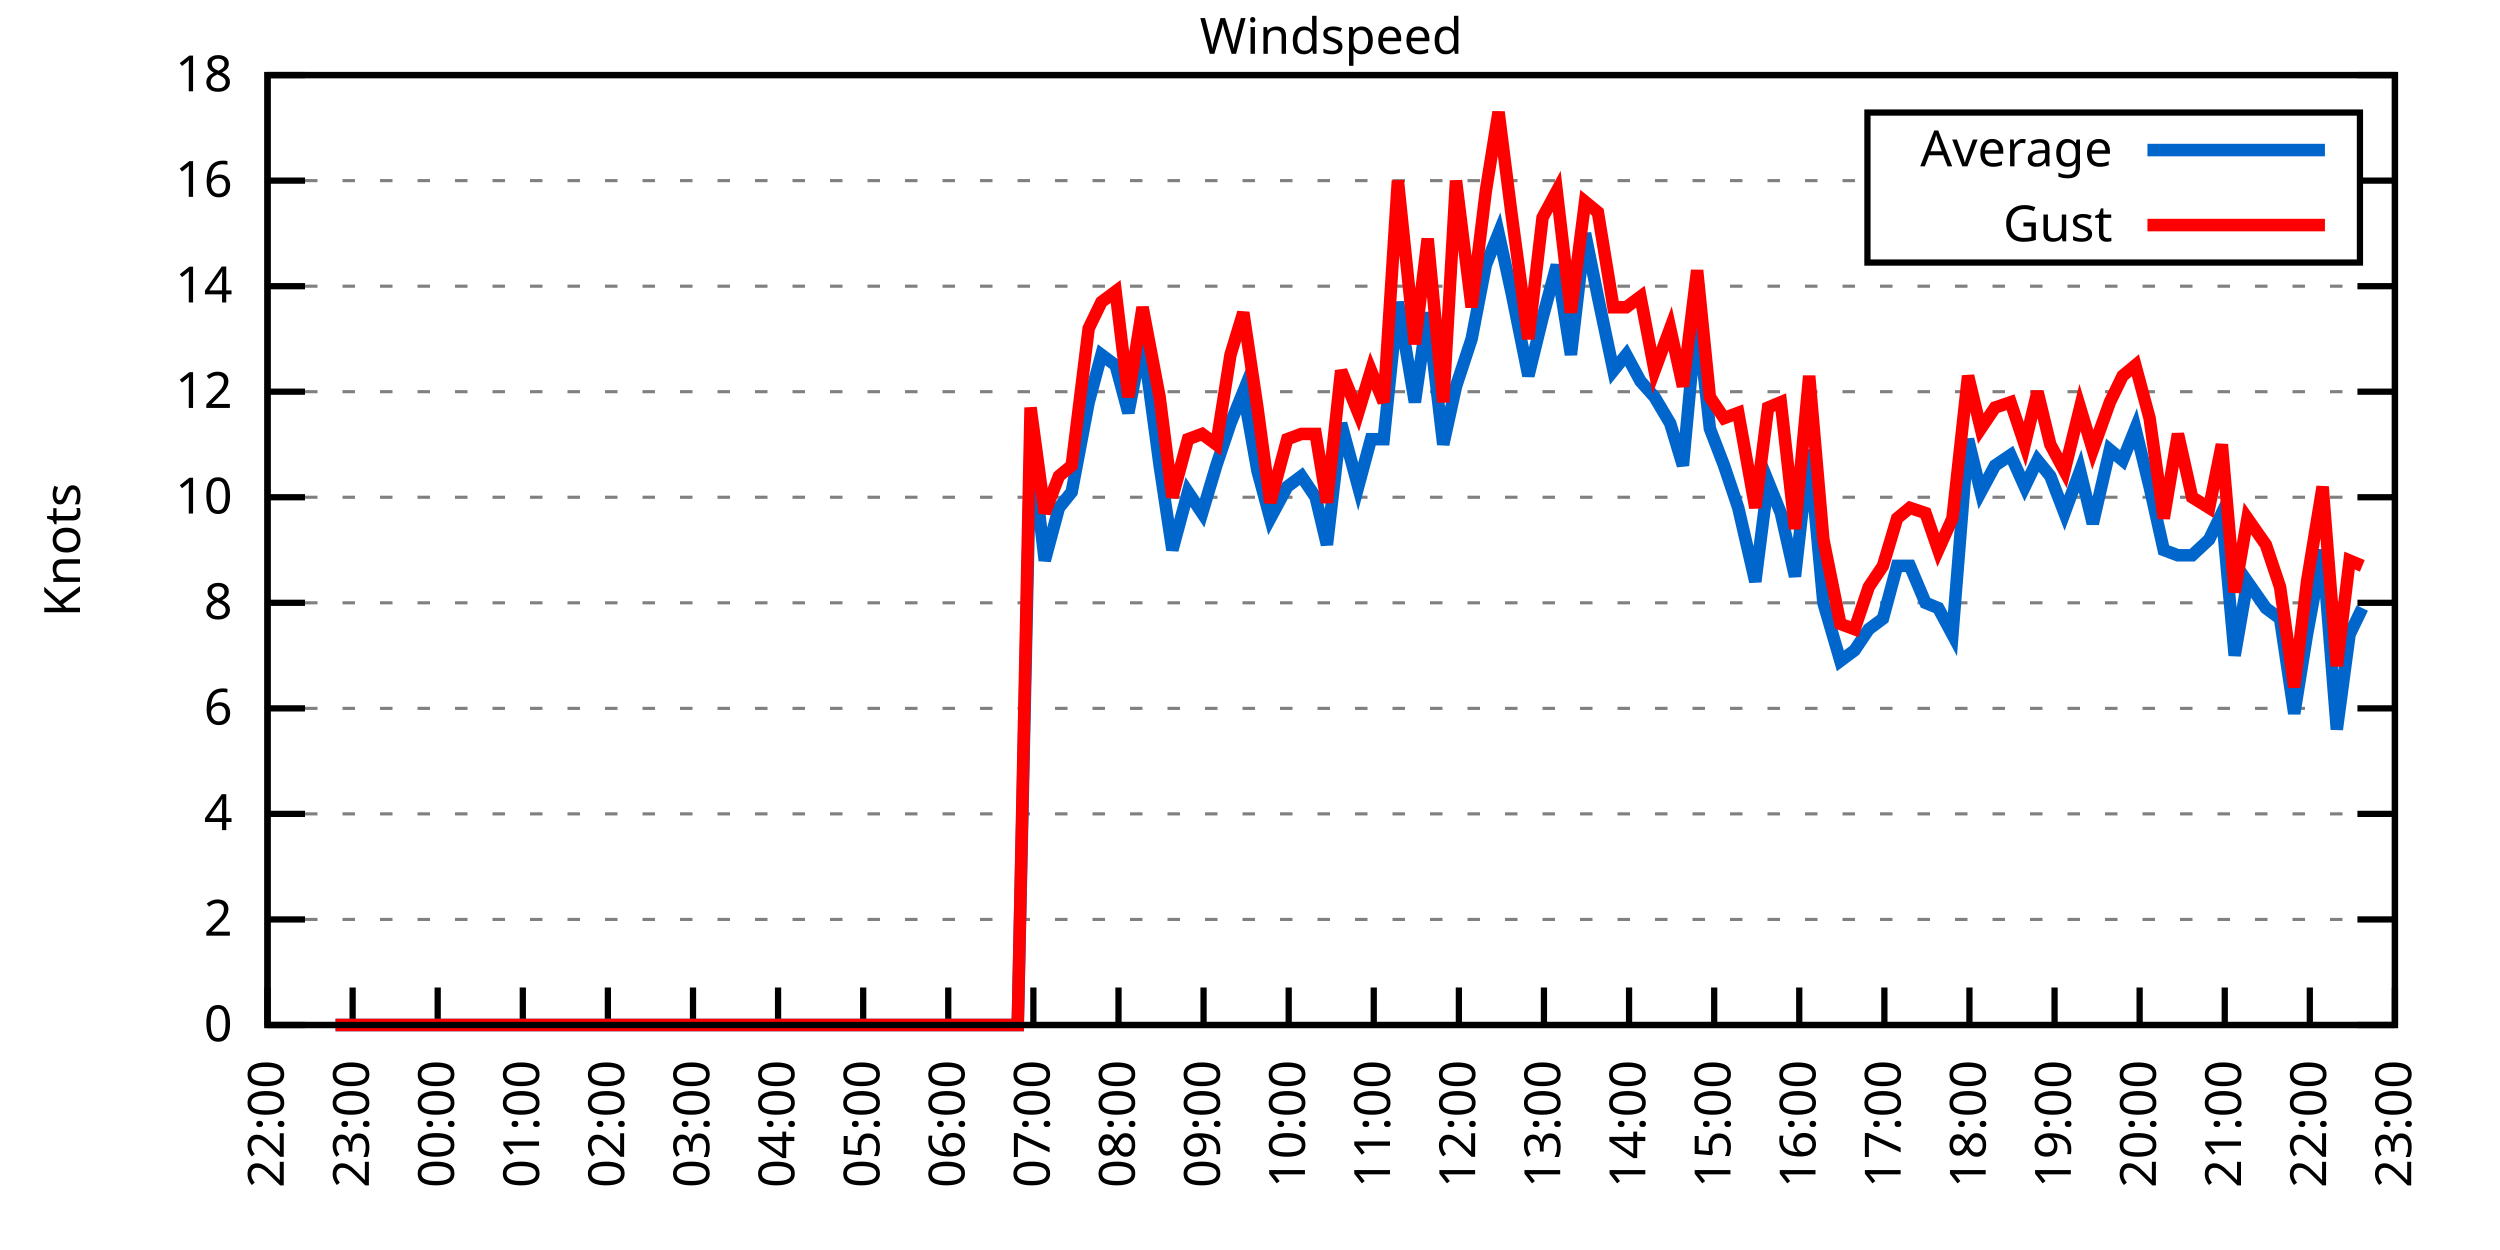
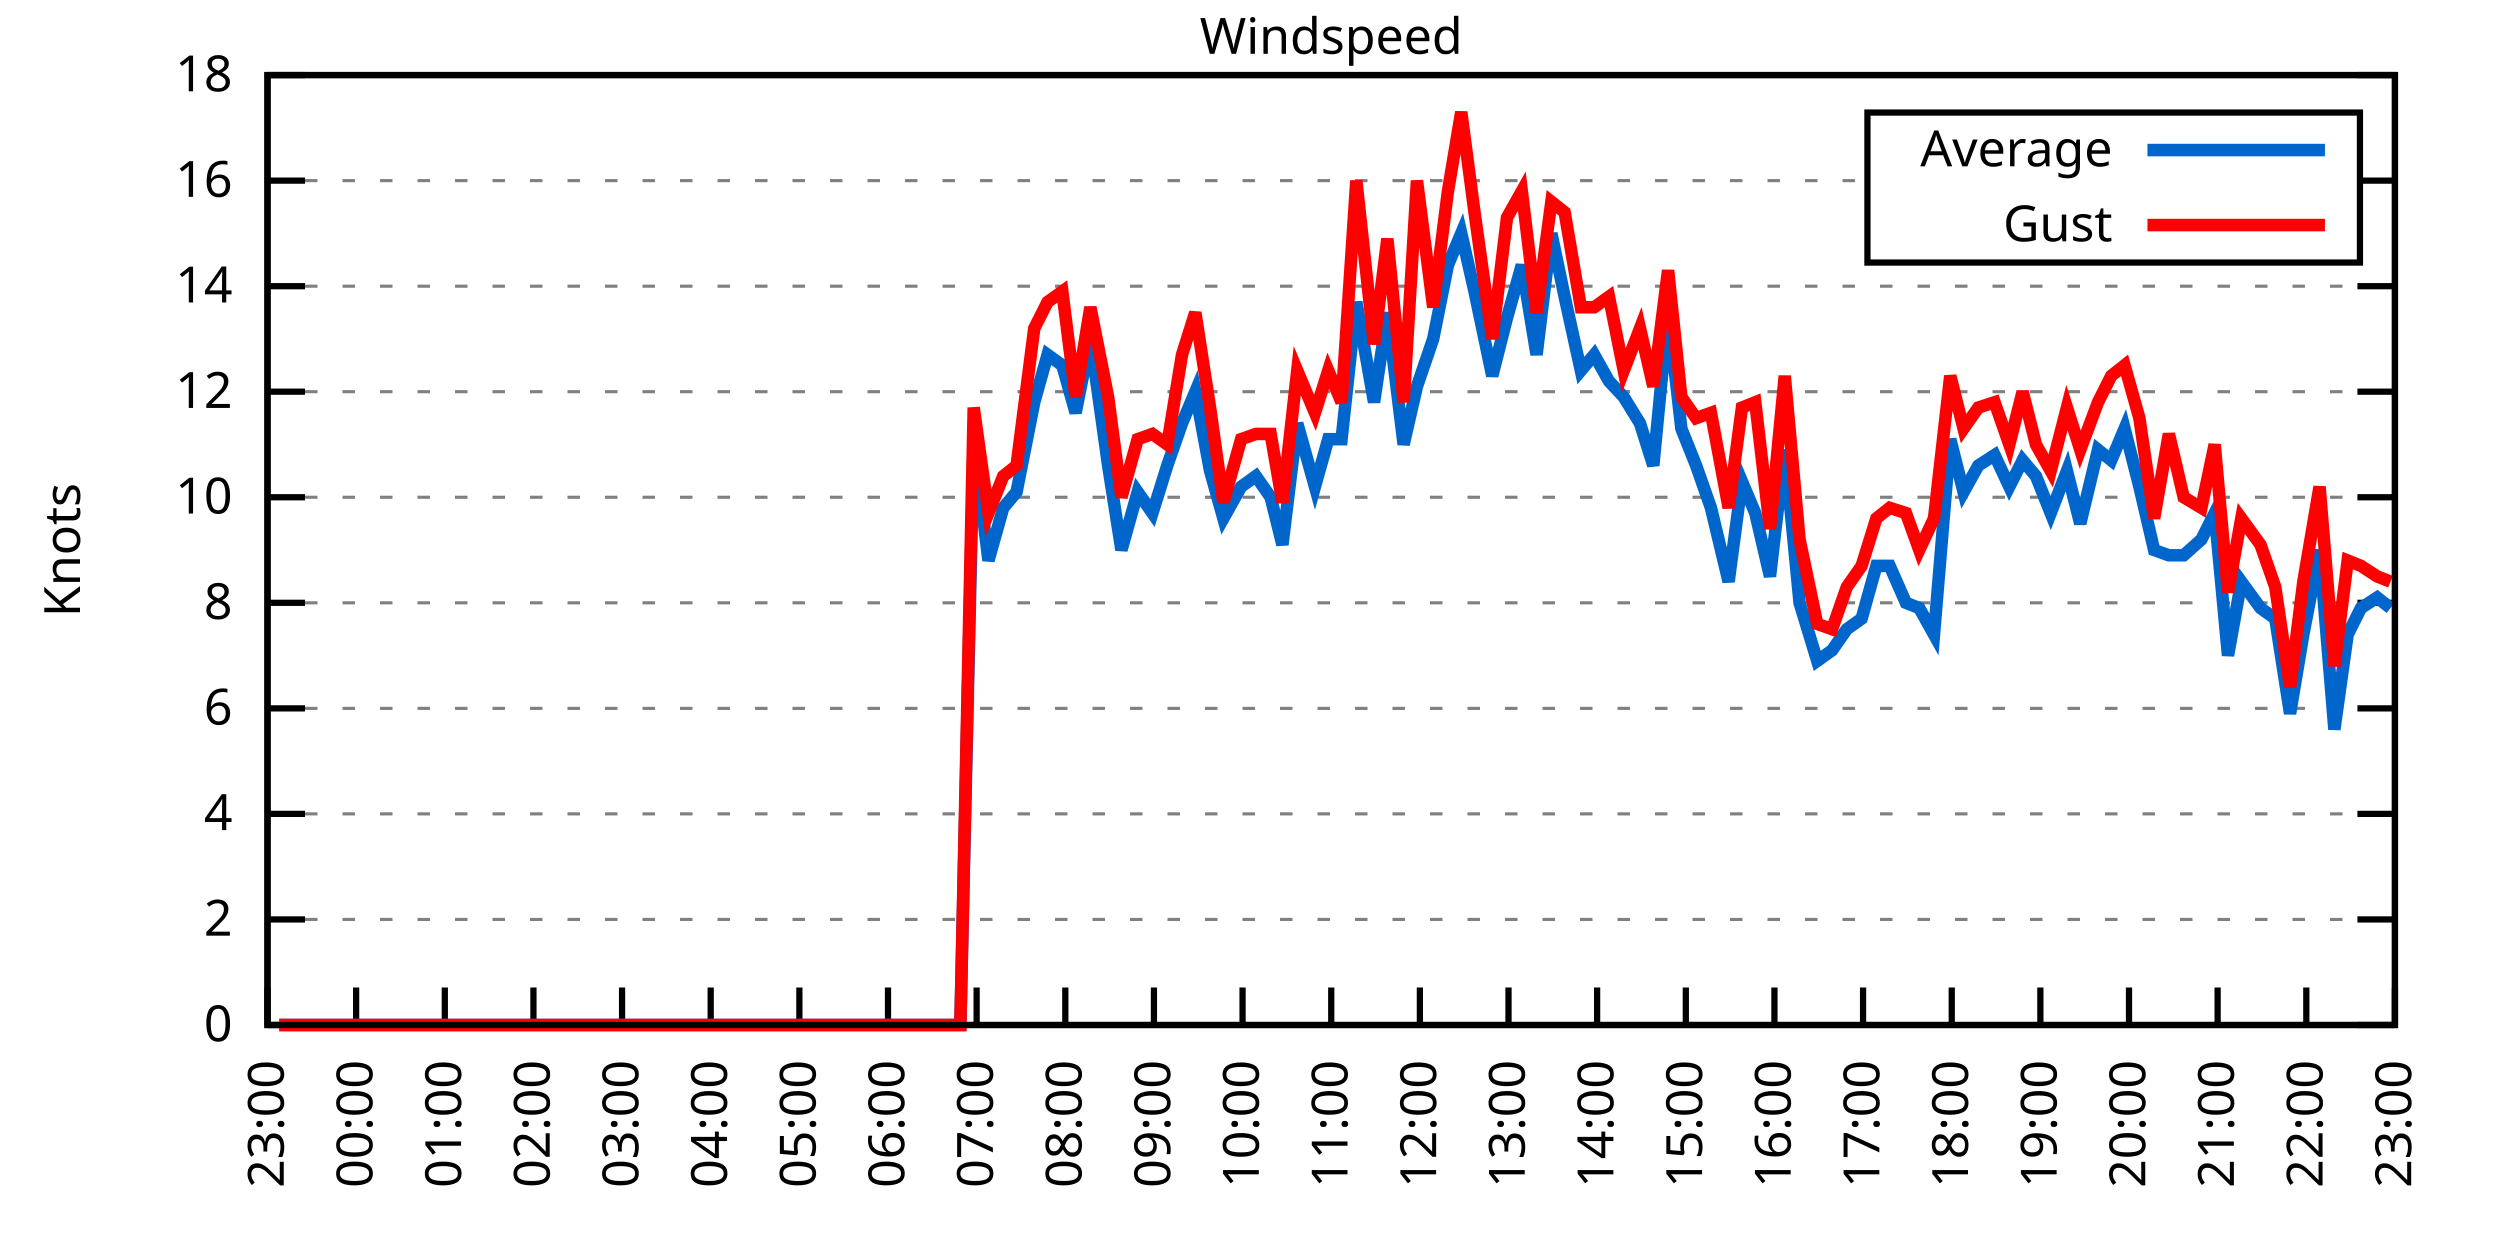
<svg xmlns="http://www.w3.org/2000/svg" xmlns:xlink="http://www.w3.org/1999/xlink" width="400" height="200" viewBox="0 0 400 200">
  <g id="gnuplot_canvas">
    <rect x="0" y="0" width="400" height="200" fill="none" />
    <defs>
      <circle id="gpDot" r="0.5" stroke-width="0.5" stroke="currentColor" />
      <path id="gpPt0" stroke-width="0.333" stroke="currentColor" d="M-1,0 h2 M0,-1 v2" />
      <path id="gpPt1" stroke-width="0.333" stroke="currentColor" d="M-1,-1 L1,1 M1,-1 L-1,1" />
      <path id="gpPt2" stroke-width="0.333" stroke="currentColor" d="M-1,0 L1,0 M0,-1 L0,1 M-1,-1 L1,1 M-1,1 L1,-1" />
      <rect id="gpPt3" stroke-width="0.333" stroke="currentColor" x="-1" y="-1" width="2" height="2" />
      <rect id="gpPt4" stroke-width="0.333" stroke="currentColor" fill="currentColor" x="-1" y="-1" width="2" height="2" />
      <circle id="gpPt5" stroke-width="0.333" stroke="currentColor" cx="0" cy="0" r="1" />
      <use xlink:href="#gpPt5" id="gpPt6" fill="currentColor" stroke="none" />
      <path id="gpPt7" stroke-width="0.333" stroke="currentColor" d="M0,-1.33 L-1.33,0.67 L1.33,0.67 z" />
      <use xlink:href="#gpPt7" id="gpPt8" fill="currentColor" stroke="none" />
      <use xlink:href="#gpPt7" id="gpPt9" stroke="currentColor" transform="rotate(180)" />
      <use xlink:href="#gpPt9" id="gpPt10" fill="currentColor" stroke="none" />
      <use xlink:href="#gpPt3" id="gpPt11" stroke="currentColor" transform="rotate(45)" />
      <use xlink:href="#gpPt11" id="gpPt12" fill="currentColor" stroke="none" />
      <path id="gpPt13" stroke-width="0.333" stroke="currentColor" d="M0,1.330 L1.265,0.411 L0.782,-1.067 L-0.782,-1.076 L-1.265,0.411 z" />
      <use xlink:href="#gpPt13" id="gpPt14" fill="currentColor" stroke="none" />
      <filter id="textbox" filterUnits="objectBoundingBox" x="0" y="0" height="1" width="1">
        <feFlood flood-color="white" flood-opacity="1" result="bgnd" />
        <feComposite in="SourceGraphic" in2="bgnd" operator="atop" />
      </filter>
      <filter id="greybox" filterUnits="objectBoundingBox" x="0" y="0" height="1" width="1">
        <feFlood flood-color="lightgrey" flood-opacity="1" result="grey" />
        <feComposite in="SourceGraphic" in2="grey" operator="atop" />
      </filter>
    </defs>
    <g fill="none" color="white" stroke="currentColor" stroke-width="1.00" stroke-linecap="butt" stroke-linejoin="miter">
</g>
    <g fill="none" color="black" stroke="currentColor" stroke-width="1.00" stroke-linecap="butt" stroke-linejoin="miter">
      <g stroke="none" shape-rendering="crispEdges">
        <polygon fill="rgb(255, 255, 255)" points="42.80,164.00 383.18,164.00 383.18,12.02 42.80,12.02 " />
      </g>
    </g>
    <g fill="none" color="black" stroke="currentColor" stroke-width="1.00" stroke-linecap="butt" stroke-linejoin="miter">
</g>
    <g fill="none" color="black" stroke="black" stroke-width="0.50" stroke-linecap="butt" stroke-linejoin="miter">
</g>
    <g fill="none" color="gray" stroke="currentColor" stroke-width="0.50" stroke-linecap="butt" stroke-linejoin="miter">
      <path stroke="gray" stroke-dasharray="2,4" class="gridline" d="M42.80,164.00 L383.19,164.00  " />
    </g>
    <g fill="none" color="gray" stroke="gray" stroke-width="1.00" stroke-linecap="butt" stroke-linejoin="miter">
</g>
    <g fill="none" color="black" stroke="currentColor" stroke-width="1.00" stroke-linecap="butt" stroke-linejoin="miter">
      <path stroke="black" d="M42.80,164.00 L48.80,164.00 M383.19,164.00 L377.19,164.00  " />
      <g transform="translate(37.20,166.60)" stroke="none" fill="black" font-family="Sans" font-size="8.00" text-anchor="end">
        <text>
          <tspan font-family="Sans"> 0</tspan>
        </text>
      </g>
    </g>
    <g fill="none" color="black" stroke="currentColor" stroke-width="1.00" stroke-linecap="butt" stroke-linejoin="miter">
</g>
    <g fill="none" color="black" stroke="black" stroke-width="0.50" stroke-linecap="butt" stroke-linejoin="miter">
</g>
    <g fill="none" color="gray" stroke="currentColor" stroke-width="0.50" stroke-linecap="butt" stroke-linejoin="miter">
      <path stroke="gray" stroke-dasharray="2,4" class="gridline" d="M42.80,147.11 L383.19,147.11  " />
    </g>
    <g fill="none" color="gray" stroke="gray" stroke-width="1.00" stroke-linecap="butt" stroke-linejoin="miter">
</g>
    <g fill="none" color="black" stroke="currentColor" stroke-width="1.00" stroke-linecap="butt" stroke-linejoin="miter">
      <path stroke="black" d="M42.80,147.11 L48.80,147.11 M383.19,147.11 L377.19,147.11  " />
      <g transform="translate(37.20,149.71)" stroke="none" fill="black" font-family="Sans" font-size="8.00" text-anchor="end">
        <text>
          <tspan font-family="Sans"> 2</tspan>
        </text>
      </g>
    </g>
    <g fill="none" color="black" stroke="currentColor" stroke-width="1.00" stroke-linecap="butt" stroke-linejoin="miter">
</g>
    <g fill="none" color="black" stroke="black" stroke-width="0.50" stroke-linecap="butt" stroke-linejoin="miter">
</g>
    <g fill="none" color="gray" stroke="currentColor" stroke-width="0.50" stroke-linecap="butt" stroke-linejoin="miter">
      <path stroke="gray" stroke-dasharray="2,4" class="gridline" d="M42.80,130.22 L383.19,130.22  " />
    </g>
    <g fill="none" color="gray" stroke="gray" stroke-width="1.00" stroke-linecap="butt" stroke-linejoin="miter">
</g>
    <g fill="none" color="black" stroke="currentColor" stroke-width="1.00" stroke-linecap="butt" stroke-linejoin="miter">
      <path stroke="black" d="M42.80,130.22 L48.80,130.22 M383.19,130.22 L377.19,130.22  " />
      <g transform="translate(37.20,132.82)" stroke="none" fill="black" font-family="Sans" font-size="8.00" text-anchor="end">
        <text>
          <tspan font-family="Sans"> 4</tspan>
        </text>
      </g>
    </g>
    <g fill="none" color="black" stroke="currentColor" stroke-width="1.00" stroke-linecap="butt" stroke-linejoin="miter">
</g>
    <g fill="none" color="black" stroke="black" stroke-width="0.50" stroke-linecap="butt" stroke-linejoin="miter">
</g>
    <g fill="none" color="gray" stroke="currentColor" stroke-width="0.50" stroke-linecap="butt" stroke-linejoin="miter">
      <path stroke="gray" stroke-dasharray="2,4" class="gridline" d="M42.80,113.34 L383.19,113.34  " />
    </g>
    <g fill="none" color="gray" stroke="gray" stroke-width="1.00" stroke-linecap="butt" stroke-linejoin="miter">
</g>
    <g fill="none" color="black" stroke="currentColor" stroke-width="1.00" stroke-linecap="butt" stroke-linejoin="miter">
      <path stroke="black" d="M42.80,113.34 L48.80,113.34 M383.19,113.34 L377.19,113.34  " />
      <g transform="translate(37.20,115.94)" stroke="none" fill="black" font-family="Sans" font-size="8.00" text-anchor="end">
        <text>
          <tspan font-family="Sans"> 6</tspan>
        </text>
      </g>
    </g>
    <g fill="none" color="black" stroke="currentColor" stroke-width="1.00" stroke-linecap="butt" stroke-linejoin="miter">
</g>
    <g fill="none" color="black" stroke="black" stroke-width="0.50" stroke-linecap="butt" stroke-linejoin="miter">
</g>
    <g fill="none" color="gray" stroke="currentColor" stroke-width="0.50" stroke-linecap="butt" stroke-linejoin="miter">
      <path stroke="gray" stroke-dasharray="2,4" class="gridline" d="M42.80,96.45 L383.19,96.45  " />
    </g>
    <g fill="none" color="gray" stroke="gray" stroke-width="1.00" stroke-linecap="butt" stroke-linejoin="miter">
</g>
    <g fill="none" color="black" stroke="currentColor" stroke-width="1.00" stroke-linecap="butt" stroke-linejoin="miter">
      <path stroke="black" d="M42.80,96.45 L48.80,96.45 M383.19,96.45 L377.19,96.45  " />
      <g transform="translate(37.20,99.05)" stroke="none" fill="black" font-family="Sans" font-size="8.00" text-anchor="end">
        <text>
          <tspan font-family="Sans"> 8</tspan>
        </text>
      </g>
    </g>
    <g fill="none" color="black" stroke="currentColor" stroke-width="1.00" stroke-linecap="butt" stroke-linejoin="miter">
</g>
    <g fill="none" color="black" stroke="black" stroke-width="0.50" stroke-linecap="butt" stroke-linejoin="miter">
</g>
    <g fill="none" color="gray" stroke="currentColor" stroke-width="0.50" stroke-linecap="butt" stroke-linejoin="miter">
      <path stroke="gray" stroke-dasharray="2,4" class="gridline" d="M42.80,79.56 L383.19,79.56  " />
    </g>
    <g fill="none" color="gray" stroke="gray" stroke-width="1.00" stroke-linecap="butt" stroke-linejoin="miter">
</g>
    <g fill="none" color="black" stroke="currentColor" stroke-width="1.00" stroke-linecap="butt" stroke-linejoin="miter">
      <path stroke="black" d="M42.80,79.56 L48.80,79.56 M383.19,79.56 L377.19,79.56  " />
      <g transform="translate(37.20,82.16)" stroke="none" fill="black" font-family="Sans" font-size="8.00" text-anchor="end">
        <text>
          <tspan font-family="Sans"> 10</tspan>
        </text>
      </g>
    </g>
    <g fill="none" color="black" stroke="currentColor" stroke-width="1.00" stroke-linecap="butt" stroke-linejoin="miter">
</g>
    <g fill="none" color="black" stroke="black" stroke-width="0.50" stroke-linecap="butt" stroke-linejoin="miter">
</g>
    <g fill="none" color="gray" stroke="currentColor" stroke-width="0.50" stroke-linecap="butt" stroke-linejoin="miter">
      <path stroke="gray" stroke-dasharray="2,4" class="gridline" d="M42.80,62.67 L383.19,62.67  " />
    </g>
    <g fill="none" color="gray" stroke="gray" stroke-width="1.00" stroke-linecap="butt" stroke-linejoin="miter">
</g>
    <g fill="none" color="black" stroke="currentColor" stroke-width="1.00" stroke-linecap="butt" stroke-linejoin="miter">
      <path stroke="black" d="M42.80,62.67 L48.80,62.67 M383.19,62.67 L377.19,62.67  " />
      <g transform="translate(37.20,65.27)" stroke="none" fill="black" font-family="Sans" font-size="8.00" text-anchor="end">
        <text>
          <tspan font-family="Sans"> 12</tspan>
        </text>
      </g>
    </g>
    <g fill="none" color="black" stroke="currentColor" stroke-width="1.00" stroke-linecap="butt" stroke-linejoin="miter">
</g>
    <g fill="none" color="black" stroke="black" stroke-width="0.50" stroke-linecap="butt" stroke-linejoin="miter">
</g>
    <g fill="none" color="gray" stroke="currentColor" stroke-width="0.50" stroke-linecap="butt" stroke-linejoin="miter">
      <path stroke="gray" stroke-dasharray="2,4" class="gridline" d="M42.80,45.79 L383.19,45.79  " />
    </g>
    <g fill="none" color="gray" stroke="gray" stroke-width="1.00" stroke-linecap="butt" stroke-linejoin="miter">
</g>
    <g fill="none" color="black" stroke="currentColor" stroke-width="1.00" stroke-linecap="butt" stroke-linejoin="miter">
      <path stroke="black" d="M42.80,45.79 L48.80,45.79 M383.19,45.79 L377.19,45.79  " />
      <g transform="translate(37.20,48.39)" stroke="none" fill="black" font-family="Sans" font-size="8.00" text-anchor="end">
        <text>
          <tspan font-family="Sans"> 14</tspan>
        </text>
      </g>
    </g>
    <g fill="none" color="black" stroke="currentColor" stroke-width="1.00" stroke-linecap="butt" stroke-linejoin="miter">
</g>
    <g fill="none" color="black" stroke="black" stroke-width="0.50" stroke-linecap="butt" stroke-linejoin="miter">
</g>
    <g fill="none" color="gray" stroke="currentColor" stroke-width="0.50" stroke-linecap="butt" stroke-linejoin="miter">
      <path stroke="gray" stroke-dasharray="2,4" class="gridline" d="M42.80,28.90 L298.79,28.90 M377.59,28.90 L383.19,28.90  " />
    </g>
    <g fill="none" color="gray" stroke="gray" stroke-width="1.00" stroke-linecap="butt" stroke-linejoin="miter">
</g>
    <g fill="none" color="black" stroke="currentColor" stroke-width="1.00" stroke-linecap="butt" stroke-linejoin="miter">
      <path stroke="black" d="M42.80,28.90 L48.80,28.90 M383.19,28.90 L377.19,28.90  " />
      <g transform="translate(37.20,31.50)" stroke="none" fill="black" font-family="Sans" font-size="8.00" text-anchor="end">
        <text>
          <tspan font-family="Sans"> 16</tspan>
        </text>
      </g>
    </g>
    <g fill="none" color="black" stroke="currentColor" stroke-width="1.00" stroke-linecap="butt" stroke-linejoin="miter">
</g>
    <g fill="none" color="black" stroke="black" stroke-width="0.50" stroke-linecap="butt" stroke-linejoin="miter">
</g>
    <g fill="none" color="gray" stroke="currentColor" stroke-width="0.50" stroke-linecap="butt" stroke-linejoin="miter">
      <path stroke="gray" stroke-dasharray="2,4" class="gridline" d="M42.80,12.01 L383.19,12.01  " />
    </g>
    <g fill="none" color="gray" stroke="gray" stroke-width="1.00" stroke-linecap="butt" stroke-linejoin="miter">
</g>
    <g fill="none" color="black" stroke="currentColor" stroke-width="1.00" stroke-linecap="butt" stroke-linejoin="miter">
      <path stroke="black" d="M42.80,12.01 L48.80,12.01 M383.19,12.01 L377.19,12.01  " />
      <g transform="translate(37.20,14.61)" stroke="none" fill="black" font-family="Sans" font-size="8.00" text-anchor="end">
        <text>
          <tspan font-family="Sans"> 18</tspan>
        </text>
      </g>
    </g>
    <g fill="none" color="black" stroke="currentColor" stroke-width="1.00" stroke-linecap="butt" stroke-linejoin="miter">
      <path stroke="black" d="M42.80,164.00 L42.80,158.00  " />
      <g transform="translate(45.40,169.60) rotate(270.00)" stroke="none" fill="black" font-family="Sans" font-size="8.00" text-anchor="end">
        <text>
-           <tspan font-family="Sans">22:00</tspan>
-         </text>
-       </g>
-     </g>
-     <g fill="none" color="black" stroke="currentColor" stroke-width="1.00" stroke-linecap="butt" stroke-linejoin="miter">
-       <path stroke="black" d="M56.42,164.00 L56.42,158.00  " />
-       <g transform="translate(59.02,169.60) rotate(270.00)" stroke="none" fill="black" font-family="Sans" font-size="8.00" text-anchor="end">
-         <text>
          <tspan font-family="Sans">23:00</tspan>
        </text>
      </g>
    </g>
    <g fill="none" color="black" stroke="currentColor" stroke-width="1.00" stroke-linecap="butt" stroke-linejoin="miter">
-       <path stroke="black" d="M70.03,164.00 L70.03,158.00  " />
-       <g transform="translate(72.63,169.60) rotate(270.00)" stroke="none" fill="black" font-family="Sans" font-size="8.00" text-anchor="end">
+       <path stroke="black" d="M56.98,164.00 L56.98,158.00  " />
+       <g transform="translate(59.58,169.60) rotate(270.00)" stroke="none" fill="black" font-family="Sans" font-size="8.00" text-anchor="end">
        <text>
          <tspan font-family="Sans">00:00</tspan>
        </text>
      </g>
    </g>
    <g fill="none" color="black" stroke="currentColor" stroke-width="1.00" stroke-linecap="butt" stroke-linejoin="miter">
-       <path stroke="black" d="M83.65,164.00 L83.65,158.00  " />
-       <g transform="translate(86.25,169.60) rotate(270.00)" stroke="none" fill="black" font-family="Sans" font-size="8.00" text-anchor="end">
+       <path stroke="black" d="M71.17,164.00 L71.17,158.00  " />
+       <g transform="translate(73.77,169.60) rotate(270.00)" stroke="none" fill="black" font-family="Sans" font-size="8.00" text-anchor="end">
        <text>
          <tspan font-family="Sans">01:00</tspan>
        </text>
      </g>
    </g>
    <g fill="none" color="black" stroke="currentColor" stroke-width="1.00" stroke-linecap="butt" stroke-linejoin="miter">
-       <path stroke="black" d="M97.26,164.00 L97.26,158.00  " />
-       <g transform="translate(99.86,169.60) rotate(270.00)" stroke="none" fill="black" font-family="Sans" font-size="8.00" text-anchor="end">
+       <path stroke="black" d="M85.35,164.00 L85.35,158.00  " />
+       <g transform="translate(87.95,169.60) rotate(270.00)" stroke="none" fill="black" font-family="Sans" font-size="8.00" text-anchor="end">
        <text>
          <tspan font-family="Sans">02:00</tspan>
        </text>
      </g>
    </g>
    <g fill="none" color="black" stroke="currentColor" stroke-width="1.00" stroke-linecap="butt" stroke-linejoin="miter">
-       <path stroke="black" d="M110.88,164.00 L110.88,158.00  " />
-       <g transform="translate(113.48,169.60) rotate(270.00)" stroke="none" fill="black" font-family="Sans" font-size="8.00" text-anchor="end">
+       <path stroke="black" d="M99.53,164.00 L99.53,158.00  " />
+       <g transform="translate(102.13,169.60) rotate(270.00)" stroke="none" fill="black" font-family="Sans" font-size="8.00" text-anchor="end">
        <text>
          <tspan font-family="Sans">03:00</tspan>
        </text>
      </g>
    </g>
    <g fill="none" color="black" stroke="currentColor" stroke-width="1.00" stroke-linecap="butt" stroke-linejoin="miter">
-       <path stroke="black" d="M124.49,164.00 L124.49,158.00  " />
-       <g transform="translate(127.09,169.60) rotate(270.00)" stroke="none" fill="black" font-family="Sans" font-size="8.00" text-anchor="end">
+       <path stroke="black" d="M113.71,164.00 L113.71,158.00  " />
+       <g transform="translate(116.31,169.60) rotate(270.00)" stroke="none" fill="black" font-family="Sans" font-size="8.00" text-anchor="end">
        <text>
          <tspan font-family="Sans">04:00</tspan>
        </text>
      </g>
    </g>
    <g fill="none" color="black" stroke="currentColor" stroke-width="1.00" stroke-linecap="butt" stroke-linejoin="miter">
-       <path stroke="black" d="M138.11,164.00 L138.11,158.00  " />
-       <g transform="translate(140.71,169.60) rotate(270.00)" stroke="none" fill="black" font-family="Sans" font-size="8.00" text-anchor="end">
+       <path stroke="black" d="M127.90,164.00 L127.90,158.00  " />
+       <g transform="translate(130.50,169.60) rotate(270.00)" stroke="none" fill="black" font-family="Sans" font-size="8.00" text-anchor="end">
        <text>
          <tspan font-family="Sans">05:00</tspan>
        </text>
      </g>
    </g>
    <g fill="none" color="black" stroke="currentColor" stroke-width="1.00" stroke-linecap="butt" stroke-linejoin="miter">
-       <path stroke="black" d="M151.72,164.00 L151.72,158.00  " />
-       <g transform="translate(154.32,169.60) rotate(270.00)" stroke="none" fill="black" font-family="Sans" font-size="8.00" text-anchor="end">
+       <path stroke="black" d="M142.08,164.00 L142.08,158.00  " />
+       <g transform="translate(144.68,169.60) rotate(270.00)" stroke="none" fill="black" font-family="Sans" font-size="8.00" text-anchor="end">
        <text>
          <tspan font-family="Sans">06:00</tspan>
        </text>
      </g>
    </g>
    <g fill="none" color="black" stroke="currentColor" stroke-width="1.00" stroke-linecap="butt" stroke-linejoin="miter">
-       <path stroke="black" d="M165.34,164.00 L165.34,158.00  " />
-       <g transform="translate(167.94,169.60) rotate(270.00)" stroke="none" fill="black" font-family="Sans" font-size="8.00" text-anchor="end">
+       <path stroke="black" d="M156.26,164.00 L156.26,158.00  " />
+       <g transform="translate(158.86,169.60) rotate(270.00)" stroke="none" fill="black" font-family="Sans" font-size="8.00" text-anchor="end">
        <text>
          <tspan font-family="Sans">07:00</tspan>
        </text>
      </g>
    </g>
    <g fill="none" color="black" stroke="currentColor" stroke-width="1.00" stroke-linecap="butt" stroke-linejoin="miter">
-       <path stroke="black" d="M178.96,164.00 L178.96,158.00  " />
-       <g transform="translate(181.56,169.60) rotate(270.00)" stroke="none" fill="black" font-family="Sans" font-size="8.00" text-anchor="end">
+       <path stroke="black" d="M170.45,164.00 L170.45,158.00  " />
+       <g transform="translate(173.05,169.60) rotate(270.00)" stroke="none" fill="black" font-family="Sans" font-size="8.00" text-anchor="end">
        <text>
          <tspan font-family="Sans">08:00</tspan>
        </text>
      </g>
    </g>
    <g fill="none" color="black" stroke="currentColor" stroke-width="1.00" stroke-linecap="butt" stroke-linejoin="miter">
-       <path stroke="black" d="M192.57,164.00 L192.57,158.00  " />
-       <g transform="translate(195.17,169.60) rotate(270.00)" stroke="none" fill="black" font-family="Sans" font-size="8.00" text-anchor="end">
+       <path stroke="black" d="M184.63,164.00 L184.63,158.00  " />
+       <g transform="translate(187.23,169.60) rotate(270.00)" stroke="none" fill="black" font-family="Sans" font-size="8.00" text-anchor="end">
        <text>
          <tspan font-family="Sans">09:00</tspan>
        </text>
      </g>
    </g>
    <g fill="none" color="black" stroke="currentColor" stroke-width="1.00" stroke-linecap="butt" stroke-linejoin="miter">
-       <path stroke="black" d="M206.19,164.00 L206.19,158.00  " />
-       <g transform="translate(208.79,169.60) rotate(270.00)" stroke="none" fill="black" font-family="Sans" font-size="8.00" text-anchor="end">
+       <path stroke="black" d="M198.81,164.00 L198.81,158.00  " />
+       <g transform="translate(201.41,169.60) rotate(270.00)" stroke="none" fill="black" font-family="Sans" font-size="8.00" text-anchor="end">
        <text>
          <tspan font-family="Sans">10:00</tspan>
        </text>
      </g>
    </g>
    <g fill="none" color="black" stroke="currentColor" stroke-width="1.00" stroke-linecap="butt" stroke-linejoin="miter">
-       <path stroke="black" d="M219.80,164.00 L219.80,158.00  " />
-       <g transform="translate(222.40,169.60) rotate(270.00)" stroke="none" fill="black" font-family="Sans" font-size="8.00" text-anchor="end">
+       <path stroke="black" d="M213.00,164.00 L213.00,158.00  " />
+       <g transform="translate(215.60,169.60) rotate(270.00)" stroke="none" fill="black" font-family="Sans" font-size="8.00" text-anchor="end">
        <text>
          <tspan font-family="Sans">11:00</tspan>
        </text>
      </g>
    </g>
    <g fill="none" color="black" stroke="currentColor" stroke-width="1.00" stroke-linecap="butt" stroke-linejoin="miter">
-       <path stroke="black" d="M233.42,164.00 L233.42,158.00  " />
-       <g transform="translate(236.02,169.60) rotate(270.00)" stroke="none" fill="black" font-family="Sans" font-size="8.00" text-anchor="end">
+       <path stroke="black" d="M227.18,164.00 L227.18,158.00  " />
+       <g transform="translate(229.78,169.60) rotate(270.00)" stroke="none" fill="black" font-family="Sans" font-size="8.00" text-anchor="end">
        <text>
          <tspan font-family="Sans">12:00</tspan>
        </text>
      </g>
    </g>
    <g fill="none" color="black" stroke="currentColor" stroke-width="1.00" stroke-linecap="butt" stroke-linejoin="miter">
-       <path stroke="black" d="M247.03,164.00 L247.03,158.00  " />
-       <g transform="translate(249.63,169.60) rotate(270.00)" stroke="none" fill="black" font-family="Sans" font-size="8.00" text-anchor="end">
+       <path stroke="black" d="M241.36,164.00 L241.36,158.00  " />
+       <g transform="translate(243.96,169.60) rotate(270.00)" stroke="none" fill="black" font-family="Sans" font-size="8.00" text-anchor="end">
        <text>
          <tspan font-family="Sans">13:00</tspan>
        </text>
      </g>
    </g>
    <g fill="none" color="black" stroke="currentColor" stroke-width="1.00" stroke-linecap="butt" stroke-linejoin="miter">
-       <path stroke="black" d="M260.65,164.00 L260.65,158.00  " />
-       <g transform="translate(263.25,169.60) rotate(270.00)" stroke="none" fill="black" font-family="Sans" font-size="8.00" text-anchor="end">
+       <path stroke="black" d="M255.54,164.00 L255.54,158.00  " />
+       <g transform="translate(258.14,169.60) rotate(270.00)" stroke="none" fill="black" font-family="Sans" font-size="8.00" text-anchor="end">
        <text>
          <tspan font-family="Sans">14:00</tspan>
        </text>
      </g>
    </g>
    <g fill="none" color="black" stroke="currentColor" stroke-width="1.00" stroke-linecap="butt" stroke-linejoin="miter">
-       <path stroke="black" d="M274.27,164.00 L274.27,158.00  " />
-       <g transform="translate(276.87,169.60) rotate(270.00)" stroke="none" fill="black" font-family="Sans" font-size="8.00" text-anchor="end">
+       <path stroke="black" d="M269.73,164.00 L269.73,158.00  " />
+       <g transform="translate(272.33,169.60) rotate(270.00)" stroke="none" fill="black" font-family="Sans" font-size="8.00" text-anchor="end">
        <text>
          <tspan font-family="Sans">15:00</tspan>
        </text>
      </g>
    </g>
    <g fill="none" color="black" stroke="currentColor" stroke-width="1.00" stroke-linecap="butt" stroke-linejoin="miter">
-       <path stroke="black" d="M287.88,164.00 L287.88,158.00  " />
-       <g transform="translate(290.48,169.60) rotate(270.00)" stroke="none" fill="black" font-family="Sans" font-size="8.00" text-anchor="end">
+       <path stroke="black" d="M283.91,164.00 L283.91,158.00  " />
+       <g transform="translate(286.51,169.60) rotate(270.00)" stroke="none" fill="black" font-family="Sans" font-size="8.00" text-anchor="end">
        <text>
          <tspan font-family="Sans">16:00</tspan>
        </text>
      </g>
    </g>
    <g fill="none" color="black" stroke="currentColor" stroke-width="1.00" stroke-linecap="butt" stroke-linejoin="miter">
-       <path stroke="black" d="M301.50,164.00 L301.50,158.00  " />
-       <g transform="translate(304.10,169.60) rotate(270.00)" stroke="none" fill="black" font-family="Sans" font-size="8.00" text-anchor="end">
+       <path stroke="black" d="M298.09,164.00 L298.09,158.00  " />
+       <g transform="translate(300.69,169.60) rotate(270.00)" stroke="none" fill="black" font-family="Sans" font-size="8.00" text-anchor="end">
        <text>
          <tspan font-family="Sans">17:00</tspan>
        </text>
      </g>
    </g>
    <g fill="none" color="black" stroke="currentColor" stroke-width="1.00" stroke-linecap="butt" stroke-linejoin="miter">
-       <path stroke="black" d="M315.11,164.00 L315.11,158.00  " />
-       <g transform="translate(317.71,169.60) rotate(270.00)" stroke="none" fill="black" font-family="Sans" font-size="8.00" text-anchor="end">
+       <path stroke="black" d="M312.28,164.00 L312.28,158.00  " />
+       <g transform="translate(314.88,169.60) rotate(270.00)" stroke="none" fill="black" font-family="Sans" font-size="8.00" text-anchor="end">
        <text>
          <tspan font-family="Sans">18:00</tspan>
        </text>
      </g>
    </g>
    <g fill="none" color="black" stroke="currentColor" stroke-width="1.00" stroke-linecap="butt" stroke-linejoin="miter">
-       <path stroke="black" d="M328.73,164.00 L328.73,158.00  " />
-       <g transform="translate(331.33,169.60) rotate(270.00)" stroke="none" fill="black" font-family="Sans" font-size="8.00" text-anchor="end">
+       <path stroke="black" d="M326.46,164.00 L326.46,158.00  " />
+       <g transform="translate(329.06,169.60) rotate(270.00)" stroke="none" fill="black" font-family="Sans" font-size="8.00" text-anchor="end">
        <text>
          <tspan font-family="Sans">19:00</tspan>
        </text>
      </g>
    </g>
    <g fill="none" color="black" stroke="currentColor" stroke-width="1.00" stroke-linecap="butt" stroke-linejoin="miter">
-       <path stroke="black" d="M342.34,164.00 L342.34,158.00  " />
-       <g transform="translate(344.94,169.60) rotate(270.00)" stroke="none" fill="black" font-family="Sans" font-size="8.00" text-anchor="end">
+       <path stroke="black" d="M340.64,164.00 L340.64,158.00  " />
+       <g transform="translate(343.24,169.60) rotate(270.00)" stroke="none" fill="black" font-family="Sans" font-size="8.00" text-anchor="end">
        <text>
          <tspan font-family="Sans">20:00</tspan>
        </text>
      </g>
    </g>
    <g fill="none" color="black" stroke="currentColor" stroke-width="1.00" stroke-linecap="butt" stroke-linejoin="miter">
-       <path stroke="black" d="M355.96,164.00 L355.96,158.00  " />
-       <g transform="translate(358.56,169.60) rotate(270.00)" stroke="none" fill="black" font-family="Sans" font-size="8.00" text-anchor="end">
+       <path stroke="black" d="M354.82,164.00 L354.82,158.00  " />
+       <g transform="translate(357.42,169.60) rotate(270.00)" stroke="none" fill="black" font-family="Sans" font-size="8.00" text-anchor="end">
        <text>
          <tspan font-family="Sans">21:00</tspan>
        </text>
      </g>
    </g>
    <g fill="none" color="black" stroke="currentColor" stroke-width="1.00" stroke-linecap="butt" stroke-linejoin="miter">
-       <path stroke="black" d="M369.57,164.00 L369.57,158.00  " />
-       <g transform="translate(372.17,169.60) rotate(270.00)" stroke="none" fill="black" font-family="Sans" font-size="8.00" text-anchor="end">
+       <path stroke="black" d="M369.01,164.00 L369.01,158.00  " />
+       <g transform="translate(371.61,169.60) rotate(270.00)" stroke="none" fill="black" font-family="Sans" font-size="8.00" text-anchor="end">
        <text>
          <tspan font-family="Sans">22:00</tspan>
        </text>
      </g>
    </g>
    <g fill="none" color="black" stroke="currentColor" stroke-width="1.00" stroke-linecap="butt" stroke-linejoin="miter">
      <path stroke="black" d="M383.19,164.00 L383.19,158.00  " />
      <g transform="translate(385.79,169.60) rotate(270.00)" stroke="none" fill="black" font-family="Sans" font-size="8.00" text-anchor="end">
        <text>
          <tspan font-family="Sans">23:00</tspan>
        </text>
      </g>
    </g>
    <g fill="none" color="black" stroke="currentColor" stroke-width="1.00" stroke-linecap="butt" stroke-linejoin="miter">
</g>
    <g fill="none" color="black" stroke="currentColor" stroke-width="1.00" stroke-linecap="butt" stroke-linejoin="miter">
      <path stroke="black" d="M42.80,12.01 L42.80,164.00 L383.19,164.00 L383.19,12.01 L42.80,12.01 Z  " />
    </g>
    <g fill="none" color="black" stroke="currentColor" stroke-width="1.00" stroke-linecap="butt" stroke-linejoin="miter">
</g>
    <g fill="none" color="black" stroke="currentColor" stroke-width="1.00" stroke-linecap="butt" stroke-linejoin="miter">
      <path stroke="black" d="M298.79,42.01 L298.79,18.01 L377.59,18.01 L377.59,42.01 L298.79,42.01 Z  " />
    </g>
    <g id="Windspeed_plot_1">
      <g fill="none" color="white" stroke="black" stroke-width="2.00" stroke-linecap="butt" stroke-linejoin="miter">
</g>
      <g fill="none" color="black" stroke="currentColor" stroke-width="2.00" stroke-linecap="butt" stroke-linejoin="miter">
        <g transform="translate(337.99,26.61)" stroke="none" fill="black" font-family="Sans" font-size="8.00" text-anchor="end">
          <text>
            <tspan font-family="Sans">Average</tspan>
          </text>
        </g>
      </g>
      <g fill="none" color="black" stroke="currentColor" stroke-width="2.00" stroke-linecap="butt" stroke-linejoin="miter">
-         <path stroke="rgb(  0, 102, 204)" d="M343.59,24.01 L371.99,24.01 M53.69,164.00 L56.19,164.00 L58.23,164.00 L60.73,164.00 L62.77,164.00 L65.04,164.00   L67.54,164.00 L69.35,164.00 L71.85,164.00 L73.89,164.00 L76.61,164.00 L78.43,164.00 L80.92,164.00 L83.42,164.00   L85.24,164.00 L87.96,164.00 L90.23,164.00 L92.27,164.00 L94.31,164.00 L96.81,164.00 L99.30,164.00 L101.57,164.00   L103.84,164.00 L106.11,164.00 L108.15,164.00 L110.42,164.00 L112.47,164.00 L115.19,164.00 L117.46,164.00 L119.27,164.00   L122.00,164.00 L123.81,164.00 L126.08,164.00 L128.35,164.00 L131.07,164.00 L133.34,164.00 L135.61,164.00 L137.43,164.00   L139.47,164.00 L142.19,164.00 L144.69,164.00 L146.51,164.00 L148.77,164.00 L151.50,164.00 L153.31,164.00 L155.81,164.00   L158.31,164.00 L160.35,164.00 L162.84,164.00 L164.89,70.27 L167.16,89.69 L169.43,81.25 L171.47,78.72 L174.19,64.36   L176.23,56.76 L178.50,58.45 L180.54,66.05 L182.81,54.23 L185.54,74.49 L187.58,88.00 L190.08,78.72 L192.34,82.09   L194.61,74.49 L196.88,67.74 L198.93,62.67 L201.19,75.34 L203.24,82.94 L205.96,77.87 L208.23,76.18 L210.50,79.56   L212.31,87.16 L214.58,67.74 L217.31,77.87 L219.35,70.27 L221.39,70.27 L223.66,48.32 L226.38,64.36 L228.43,50.01   L230.92,71.12 L232.96,61.83 L235.46,54.23 L237.73,42.41 L239.77,37.34 L241.81,46.63 L244.54,60.14 L246.81,50.85   L249.08,42.41 L251.35,56.76 L253.61,37.34 L255.66,47.47 L258.15,59.30 L260.20,56.76 L262.47,60.98 L264.73,63.52   L267.23,67.74 L269.27,74.49 L271.54,50.01 L273.58,68.58 L275.85,74.49 L278.12,81.25 L280.85,93.07 L282.89,77.03   L284.93,82.09 L287.20,92.23 L289.47,71.96 L291.74,96.45 L294.46,105.74 L296.73,104.05 L299.00,100.67 L301.27,98.98   L303.54,90.54 L305.58,90.54 L308.08,96.45 L310.12,97.29 L312.39,101.52 L314.89,70.27 L316.93,78.72 L319.20,74.49   L321.69,72.81 L323.96,77.87 L326.00,73.65 L328.05,76.18 L330.32,82.09 L332.81,75.34 L334.85,83.78 L337.58,71.96   L339.62,73.65 L341.66,68.58 L343.93,77.87 L346.20,88.00 L348.47,88.85 L350.74,88.85 L353.46,86.32 L355.50,82.09   L357.55,104.89 L359.59,93.07 L362.54,97.29 L364.81,98.98 L367.08,114.18 L369.12,101.52 L371.62,88.00 L373.89,116.71   L375.93,101.52 L377.97,97.29  " />
+         <path stroke="rgb(  0, 102, 204)" d="M343.59,24.01 L371.99,24.01 M44.69,164.00 L47.29,164.00 L49.42,164.00 L51.78,164.00 L54.38,164.00 L56.27,164.00   L58.87,164.00 L61.00,164.00 L63.84,164.00 L65.73,164.00 L68.33,164.00 L70.93,164.00 L72.82,164.00 L75.66,164.00   L78.02,164.00 L80.15,164.00 L82.28,164.00 L84.88,164.00 L87.48,164.00 L89.84,164.00 L92.20,164.00 L94.57,164.00   L96.70,164.00 L99.06,164.00 L101.19,164.00 L104.02,164.00 L106.39,164.00 L108.28,164.00 L111.11,164.00 L113.01,164.00   L115.37,164.00 L117.73,164.00 L120.57,164.00 L122.93,164.00 L125.30,164.00 L127.19,164.00 L129.32,164.00 L132.15,164.00   L134.75,164.00 L136.64,164.00 L139.01,164.00 L141.84,164.00 L143.74,164.00 L146.34,164.00 L148.94,164.00 L151.06,164.00   L153.66,164.00 L155.79,70.27 L158.15,89.69 L160.52,81.25 L162.65,78.72 L165.48,64.36 L167.61,56.76 L169.97,58.45   L172.10,66.05 L174.46,54.23 L177.30,74.49 L179.43,88.00 L182.03,78.72 L184.39,82.09 L186.76,74.49 L189.12,67.74   L191.25,62.67 L193.61,75.34 L195.74,82.94 L198.58,77.87 L200.94,76.18 L203.30,79.56 L205.19,87.16 L207.56,67.74   L210.39,77.87 L212.52,70.27 L214.65,70.27 L217.01,48.32 L219.85,64.36 L221.98,50.01 L224.58,71.12 L226.71,61.83   L229.31,54.23 L231.67,42.41 L233.80,37.34 L235.92,46.63 L238.76,60.14 L241.12,50.85 L243.49,42.41 L245.85,56.76   L248.22,37.34 L250.34,47.47 L252.94,59.30 L255.07,56.76 L257.43,60.98 L259.80,63.52 L262.40,67.74 L264.53,74.49   L266.89,50.01 L269.02,68.58 L271.38,74.49 L273.75,81.25 L276.58,93.07 L278.71,77.03 L280.84,82.09 L283.20,92.23   L285.56,71.96 L287.93,96.45 L290.76,105.74 L293.13,104.05 L295.49,100.67 L297.86,98.98 L300.22,90.54 L302.35,90.54   L304.95,96.45 L307.08,97.29 L309.44,101.52 L312.04,70.27 L314.17,78.72 L316.53,74.49 L319.13,72.81 L321.49,77.87   L323.62,73.65 L325.75,76.18 L328.11,82.09 L330.71,75.34 L332.84,83.78 L335.68,71.96 L337.80,73.65 L339.93,68.58   L342.30,77.87 L344.66,88.00 L347.02,88.85 L349.39,88.85 L352.22,86.32 L354.35,82.09 L356.48,104.89 L358.61,93.07   L361.68,97.29 L364.04,98.98 L366.41,114.18 L368.53,101.52 L371.13,88.00 L373.50,116.71 L375.63,101.52 L377.75,97.29   L380.35,95.60 L382.48,97.29  " />
      </g>
    </g>
    <g id="Windspeed_plot_2">
      <g fill="none" color="black" stroke="currentColor" stroke-width="2.00" stroke-linecap="butt" stroke-linejoin="miter">
        <g transform="translate(337.99,38.61)" stroke="none" fill="black" font-family="Sans" font-size="8.00" text-anchor="end">
          <text>
            <tspan font-family="Sans">Gust</tspan>
          </text>
        </g>
      </g>
      <g fill="none" color="black" stroke="currentColor" stroke-width="2.00" stroke-linecap="butt" stroke-linejoin="miter">
-         <path stroke="rgb(255,   0,   0)" d="M343.59,36.01 L371.99,36.01 M53.69,164.00 L56.19,164.00 L58.23,164.00 L60.73,164.00 L62.77,164.00 L65.04,164.00   L67.54,164.00 L69.35,164.00 L71.85,164.00 L73.89,164.00 L76.61,164.00 L78.43,164.00 L80.92,164.00 L83.42,164.00   L85.24,164.00 L87.96,164.00 L90.23,164.00 L92.27,164.00 L94.31,164.00 L96.81,164.00 L99.30,164.00 L101.57,164.00   L103.84,164.00 L106.11,164.00 L108.15,164.00 L110.42,164.00 L112.47,164.00 L115.19,164.00 L117.46,164.00 L119.27,164.00   L122.00,164.00 L123.81,164.00 L126.08,164.00 L128.35,164.00 L131.07,164.00 L133.34,164.00 L135.61,164.00 L137.43,164.00   L139.47,164.00 L142.19,164.00 L144.69,164.00 L146.51,164.00 L148.77,164.00 L151.50,164.00 L153.31,164.00 L155.81,164.00   L158.31,164.00 L160.35,164.00 L162.84,164.00 L164.89,65.21 L167.16,82.09 L169.43,76.18 L171.47,74.49 L174.19,52.54   L176.23,48.32 L178.50,46.63 L180.54,63.52 L182.81,49.16 L185.54,63.52 L187.58,79.56 L190.08,70.27 L192.34,69.43   L194.61,71.12 L196.88,56.76 L198.93,50.01 L201.19,65.21 L203.24,80.41 L205.96,70.27 L208.23,69.43 L210.50,69.43   L212.31,80.41 L214.58,59.30 L217.31,66.05 L219.35,59.30 L221.39,64.36 L223.66,28.90 L226.38,55.07 L228.43,38.19   L230.92,64.36 L232.96,28.90 L235.46,49.16 L237.73,30.59 L239.77,17.92 L241.81,33.96 L244.54,54.23 L246.81,34.81   L249.08,30.59 L251.35,50.01 L253.61,32.28 L255.66,33.96 L258.15,49.16 L260.20,49.16 L262.47,47.47 L264.73,59.30   L267.23,52.54 L269.27,61.83 L271.54,43.25 L273.58,63.52 L275.85,66.90 L278.12,66.05 L280.85,81.25 L282.89,65.21   L284.93,64.36 L287.20,84.63 L289.47,60.14 L291.74,86.32 L294.46,99.83 L296.73,100.67 L299.00,93.92 L301.27,90.54   L303.54,82.94 L305.58,81.25 L308.08,82.09 L310.12,88.00 L312.39,82.94 L314.89,60.14 L316.93,68.58 L319.20,65.21   L321.69,64.36 L323.96,71.12 L326.00,62.67 L328.05,71.12 L330.32,75.34 L332.81,65.21 L334.85,71.96 L337.58,64.36   L339.62,60.14 L341.66,58.45 L343.93,66.90 L346.20,82.94 L348.47,69.43 L350.74,79.56 L353.46,81.25 L355.50,71.12   L357.55,94.76 L359.59,82.94 L362.54,87.16 L364.81,93.92 L367.08,109.96 L369.12,93.07 L371.62,77.87 L373.89,106.58   L375.93,89.69 L377.97,90.54  " />
+         <path stroke="rgb(255,   0,   0)" d="M343.59,36.01 L371.99,36.01 M44.69,164.00 L47.29,164.00 L49.42,164.00 L51.78,164.00 L54.38,164.00 L56.27,164.00   L58.87,164.00 L61.00,164.00 L63.84,164.00 L65.73,164.00 L68.33,164.00 L70.93,164.00 L72.82,164.00 L75.66,164.00   L78.02,164.00 L80.15,164.00 L82.28,164.00 L84.88,164.00 L87.48,164.00 L89.84,164.00 L92.20,164.00 L94.57,164.00   L96.70,164.00 L99.06,164.00 L101.19,164.00 L104.02,164.00 L106.39,164.00 L108.28,164.00 L111.11,164.00 L113.01,164.00   L115.37,164.00 L117.73,164.00 L120.57,164.00 L122.93,164.00 L125.30,164.00 L127.19,164.00 L129.32,164.00 L132.15,164.00   L134.75,164.00 L136.64,164.00 L139.01,164.00 L141.84,164.00 L143.74,164.00 L146.34,164.00 L148.94,164.00 L151.06,164.00   L153.66,164.00 L155.79,65.21 L158.15,82.09 L160.52,76.18 L162.65,74.49 L165.48,52.54 L167.61,48.32 L169.97,46.63   L172.10,63.52 L174.46,49.16 L177.30,63.52 L179.43,79.56 L182.03,70.27 L184.39,69.43 L186.76,71.12 L189.12,56.76   L191.25,50.01 L193.61,65.21 L195.74,80.41 L198.58,70.27 L200.94,69.43 L203.30,69.43 L205.19,80.41 L207.56,59.30   L210.39,66.05 L212.52,59.30 L214.65,64.36 L217.01,28.90 L219.85,55.07 L221.98,38.19 L224.58,64.36 L226.71,28.90   L229.31,49.16 L231.67,30.59 L233.80,17.92 L235.92,33.96 L238.76,54.23 L241.12,34.81 L243.49,30.59 L245.85,50.01   L248.22,32.28 L250.34,33.96 L252.94,49.16 L255.07,49.16 L257.43,47.47 L259.80,59.30 L262.40,52.54 L264.53,61.83   L266.89,43.25 L269.02,63.52 L271.38,66.90 L273.75,66.05 L276.58,81.25 L278.71,65.21 L280.84,64.36 L283.20,84.63   L285.56,60.14 L287.93,86.32 L290.76,99.83 L293.13,100.67 L295.49,93.92 L297.86,90.54 L300.22,82.94 L302.35,81.25   L304.95,82.09 L307.08,88.00 L309.44,82.94 L312.04,60.14 L314.17,68.58 L316.53,65.21 L319.13,64.36 L321.49,71.12   L323.62,62.67 L325.75,71.12 L328.11,75.34 L330.71,65.21 L332.84,71.96 L335.68,64.36 L337.80,60.14 L339.93,58.45   L342.30,66.90 L344.66,82.94 L347.02,69.43 L349.39,79.56 L352.22,81.25 L354.35,71.12 L356.48,94.76 L358.61,82.94   L361.68,87.16 L364.04,93.92 L366.41,109.96 L368.53,93.07 L371.13,77.87 L373.50,106.58 L375.63,89.69 L377.75,90.54   L380.35,92.23 L382.48,93.07  " />
      </g>
    </g>
    <g fill="none" color="black" stroke="currentColor" stroke-width="2.00" stroke-linecap="butt" stroke-linejoin="miter">
</g>
    <g fill="none" color="black" stroke="black" stroke-width="1.00" stroke-linecap="butt" stroke-linejoin="miter">
</g>
    <g fill="none" color="black" stroke="currentColor" stroke-width="1.00" stroke-linecap="butt" stroke-linejoin="miter">
      <path stroke="black" d="M42.80,12.01 L42.80,164.00 L383.19,164.00 L383.19,12.01 L42.80,12.01 Z  " />
      <g transform="translate(12.80,88.01) rotate(270.00)" stroke="none" fill="black" font-family="Sans" font-size="8.00" text-anchor="middle">
        <text>
          <tspan font-family="Sans">Knots</tspan>
        </text>
      </g>
    </g>
    <g fill="none" color="black" stroke="currentColor" stroke-width="1.00" stroke-linecap="butt" stroke-linejoin="miter">
</g>
    <g fill="none" color="black" stroke="currentColor" stroke-width="1.00" stroke-linecap="butt" stroke-linejoin="miter">
      <g transform="translate(212.99,8.61)" stroke="none" fill="black" font-family="Sans" font-size="8.00" text-anchor="middle">
        <text>
          <tspan font-family="Sans">Windspeed</tspan>
        </text>
      </g>
    </g>
    <g fill="none" color="black" stroke="currentColor" stroke-width="1.00" stroke-linecap="butt" stroke-linejoin="miter">
</g>
  </g>
</svg>
